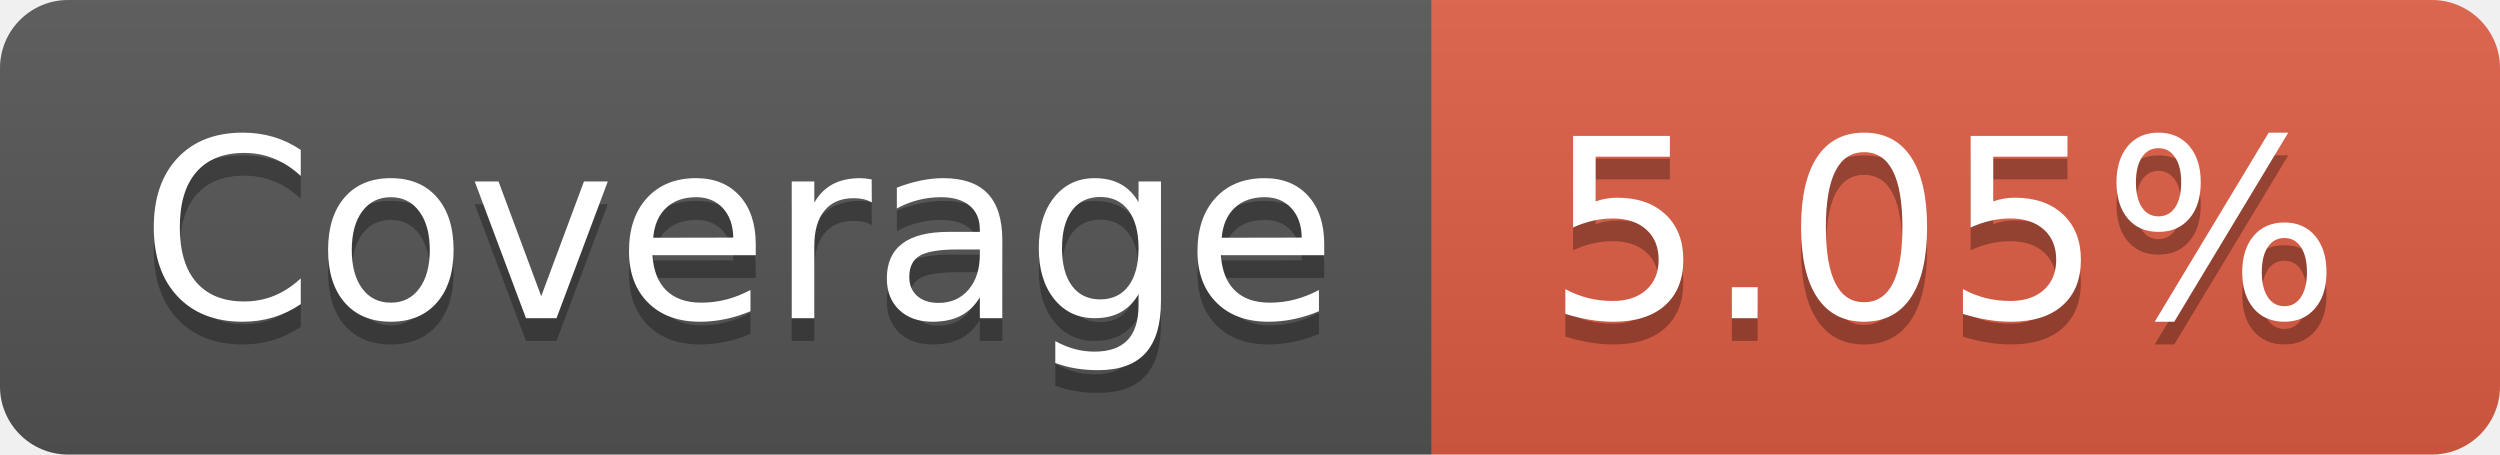
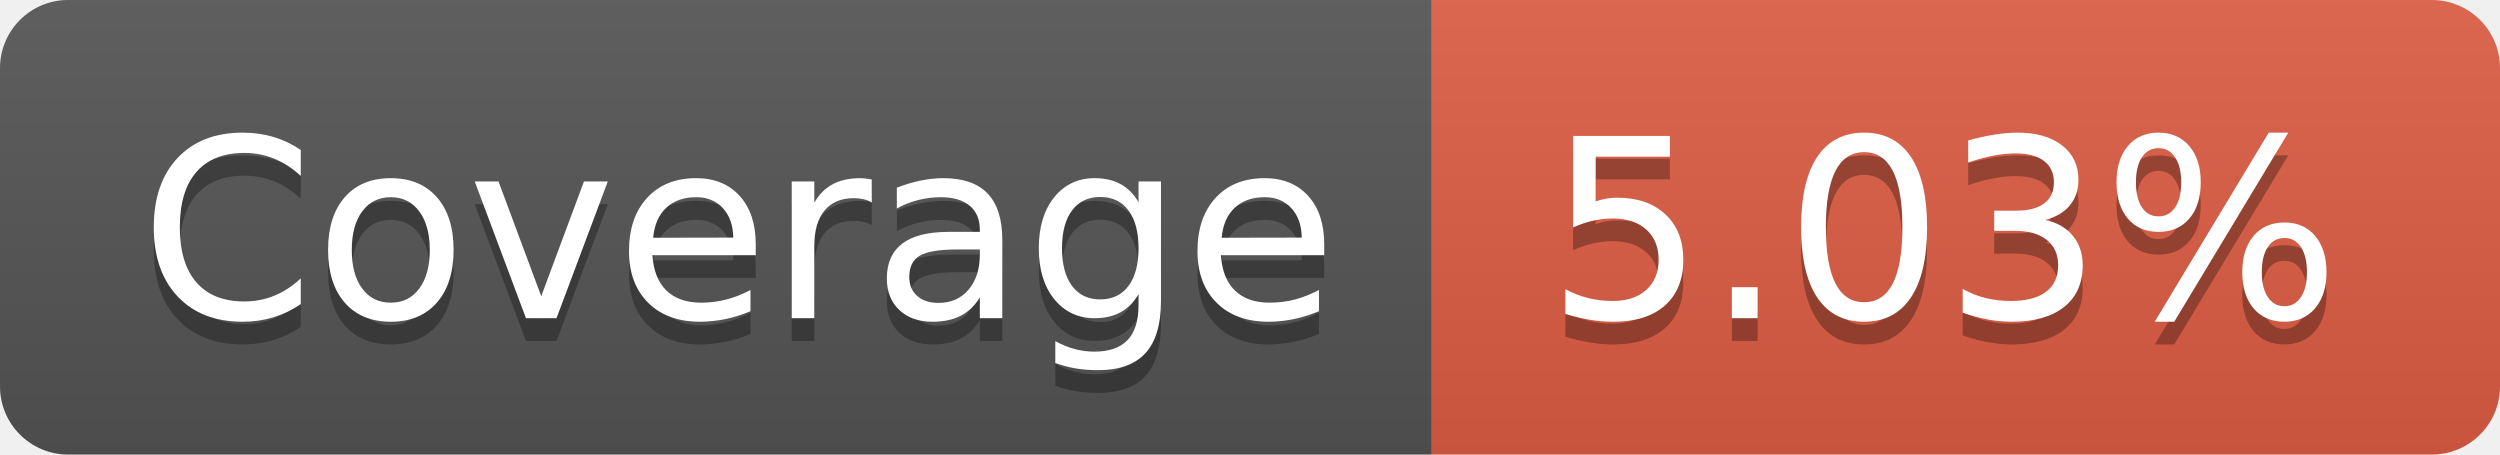
- <svg xmlns="http://www.w3.org/2000/svg" width="110" height="20" role="img" aria-label="Coverage: 5.05%">
+ <svg xmlns="http://www.w3.org/2000/svg" width="110" height="20" role="img" aria-label="Coverage: 5.03%">
  <linearGradient id="s" x2="0" y2="100%">
    <stop offset="0" stop-color="#bbb" stop-opacity=".1" />
    <stop offset="1" stop-opacity=".1" />
  </linearGradient>
  <clipPath id="r">
    <rect width="110" height="20" rx="3" fill="#fff" />
  </clipPath>
  <g clip-path="url(#r)">
    <rect width="63" height="20" fill="#555" />
    <rect x="63" width="47" height="20" fill="#e05d44" />
    <rect width="110" height="20" fill="url(#s)" />
  </g>
  <g fill="#fff" text-anchor="middle" font-family="Verdana,Geneva,DejaVu Sans,sans-serif" text-rendering="geometricPrecision" font-size="110">
    <text aria-hidden="true" x="325" y="150" fill="#010101" fill-opacity=".3" transform="scale(.1)" textLength="530">Coverage</text>
    <text x="325" y="140" transform="scale(.1)" fill="#fff" textLength="530">Coverage</text>
-     <text aria-hidden="true" x="855" y="150" fill="#010101" fill-opacity=".3" transform="scale(.1)" textLength="370">5.05%</text>
-     <text x="855" y="140" transform="scale(.1)" fill="#fff" textLength="370">5.05%</text>
+     <text aria-hidden="true" x="855" y="150" fill="#010101" fill-opacity=".3" transform="scale(.1)" textLength="370">5.03%</text>
+     <text x="855" y="140" transform="scale(.1)" fill="#fff" textLength="370">5.03%</text>
  </g>
</svg>
